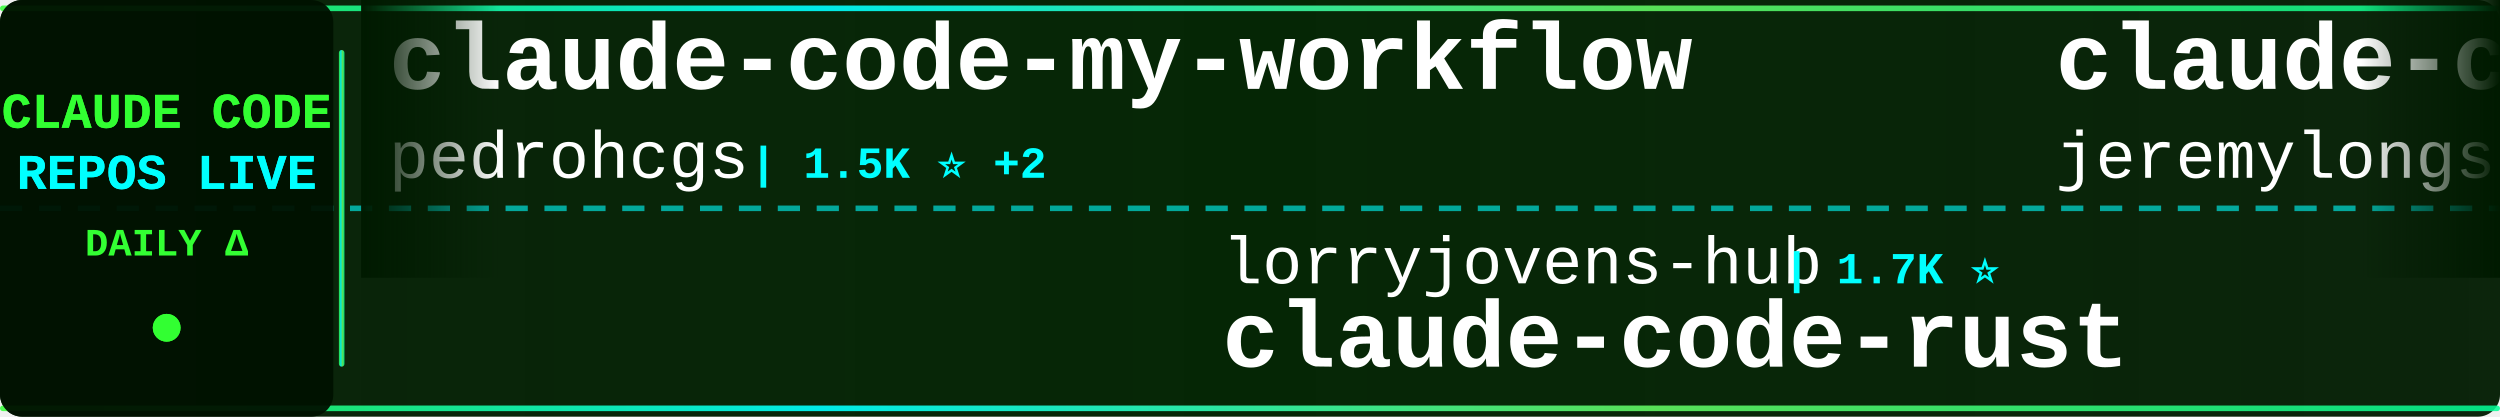
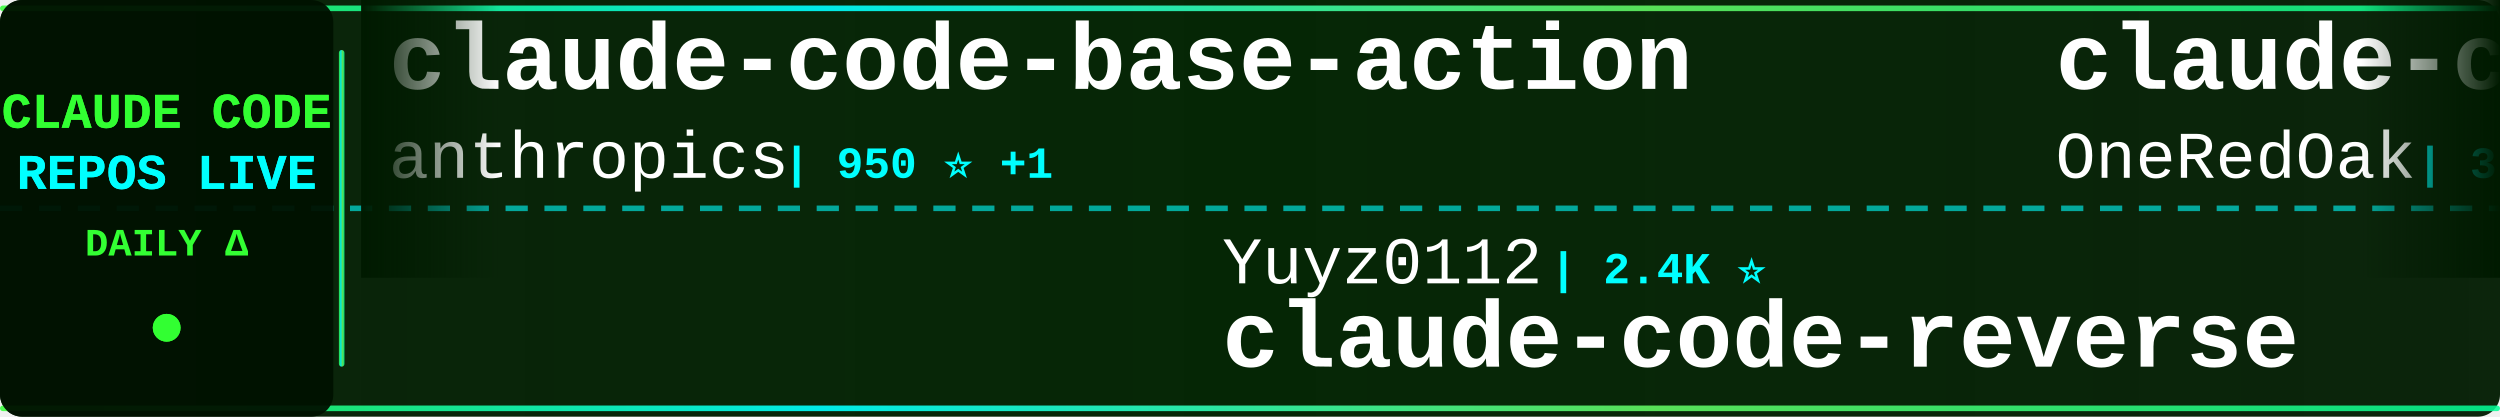
<svg xmlns="http://www.w3.org/2000/svg" width="900" height="150">
  <defs>
    <linearGradient id="tickerBg" x1="0%" y1="0%" x2="100%" y2="0%">
      <stop offset="0%" style="stop-color:#001a00;stop-opacity:0.95" />
      <stop offset="50%" style="stop-color:#002200;stop-opacity:0.98" />
      <stop offset="100%" style="stop-color:#001a00;stop-opacity:0.95" />
    </linearGradient>
    <linearGradient id="borderGrad" x1="0%" y1="0%" x2="100%" y2="0%">
      <stop offset="0%" style="stop-color:#33ff33;stop-opacity:0.85">
        <animate attributeName="stop-opacity" values="0.85;1;0.85" dur="2s" repeatCount="indefinite" />
      </stop>
      <stop offset="33%" style="stop-color:#00ffff;stop-opacity:0.9">
        <animate attributeName="stop-opacity" values="0.9;1;0.9" dur="2.2s" repeatCount="indefinite" />
      </stop>
      <stop offset="66%" style="stop-color:#66ff66;stop-opacity:0.85">
        <animate attributeName="stop-opacity" values="0.85;1;0.85" dur="1.8s" repeatCount="indefinite" />
      </stop>
      <stop offset="100%" style="stop-color:#00ff99;stop-opacity:0.85">
        <animate attributeName="stop-opacity" values="0.85;1;0.85" dur="2s" repeatCount="indefinite" />
      </stop>
    </linearGradient>
    <filter id="textGlow">
      <feGaussianBlur stdDeviation="0.1" result="coloredBlur" />
      <feMerge>
        <feMergeNode in="coloredBlur" />
        <feMergeNode in="SourceGraphic" />
      </feMerge>
    </filter>
    <filter id="metricGlow">
      <feGaussianBlur stdDeviation="0.2" result="coloredBlur" />
      <feMerge>
        <feMergeNode in="coloredBlur" />
        <feMergeNode in="SourceGraphic" />
      </feMerge>
    </filter>
    <linearGradient id="leftFade" x1="0%" y1="0%" x2="100%" y2="0%">
      <stop offset="0%" style="stop-color:#001a00;stop-opacity:1" />
      <stop offset="100%" style="stop-color:#001a00;stop-opacity:0" />
    </linearGradient>
    <linearGradient id="rightFade" x1="0%" y1="0%" x2="100%" y2="0%">
      <stop offset="0%" style="stop-color:#001a00;stop-opacity:0" />
      <stop offset="100%" style="stop-color:#001a00;stop-opacity:1" />
    </linearGradient>
  </defs>
  <rect width="900" height="150" fill="url(#tickerBg)" rx="8" />
  <rect x="0" y="2" width="900" height="2" fill="url(#borderGrad)" rx="1" />
  <rect x="0" y="146" width="900" height="2" fill="url(#borderGrad)" rx="1" />
  <line x1="0" y1="75" x2="900" y2="75" stroke="#00ffff" stroke-width="2" stroke-dasharray="8 6" opacity="0.6" />
  <rect x="0" y="0" width="120" height="150" fill="#001100" opacity="0.95" rx="8" />
  <text x="60" y="46" font-family="'Courier New', monospace" font-size="18" font-weight="bold" fill="#33ff33" text-anchor="middle" filter="url(#textGlow)">
    CLAUDE CODE
  </text>
  <text x="60" y="68" font-family="'Courier New', monospace" font-size="18" font-weight="bold" fill="#00ffff" text-anchor="middle" filter="url(#textGlow)">
    REPOS LIVE
  </text>
  <text x="60" y="92" font-family="'Courier New', monospace" font-size="14" font-weight="bold" fill="#33ff33" text-anchor="middle">
    DAILY Δ
  </text>
  <circle cx="60" cy="118" r="5" fill="#33ff33" filter="url(#metricGlow)">
    <animate attributeName="r" values="4;6;4" dur="1.5s" repeatCount="indefinite" />
    <animate attributeName="opacity" values="0.6;1;0.6" dur="1.5s" repeatCount="indefinite" />
  </circle>
  <rect x="122" y="18" width="2" height="114" fill="url(#borderGrad)" rx="1" />
  <clipPath id="tickerClip">
    <rect x="130" y="0" width="770" height="150" />
  </clipPath>
  <g clip-path="url(#tickerClip)">
    <g id="tickerItems">
      <animateTransform attributeName="transform" attributeType="XML" type="translate" from="0 0" to="-3000 0" dur="54s" repeatCount="indefinite" />
      <g transform="translate(0, 0)">
-         <text x="140" y="32" font-family="'Courier New', monospace" font-size="34" font-weight="bold" fill="#ffffff">claude-code-my-workflow</text>
-         <text x="140" y="64" font-family="'Courier New', monospace" font-size="24" font-weight="normal" fill="#ffffff" opacity="1.0">pedrohcgs</text>
-         <text x="270" y="64" font-family="'Courier New', monospace" font-size="16" font-weight="bold" fill="#00ffff"> | 1.5K ⭐ +2</text>
+         <text x="140" y="32" font-family="'Courier New', monospace" font-size="34" font-weight="bold" fill="#ffffff">claude-code-base-action</text>
+         <text x="140" y="64" font-family="'Courier New', monospace" font-size="24" font-weight="normal" fill="#ffffff" opacity="1.0">anthropics</text>
+         <text x="282" y="64" font-family="'Courier New', monospace" font-size="16" font-weight="bold" fill="#00ffff"> | 950 ⭐ +1</text>
      </g>
      <g transform="translate(300, 0)">
-         <text x="140" y="102" font-family="'Courier New', monospace" font-size="24" font-weight="normal" fill="#ffffff" opacity="1.0">lorryjovens-hub</text>
-         <text x="342" y="102" font-family="'Courier New', monospace" font-size="16" font-weight="bold" fill="#00ffff"> | 1.7K ⭐</text>
-         <text x="140" y="132" font-family="'Courier New', monospace" font-size="34" font-weight="bold" fill="#ffffff">claude-code-rust</text>
+         <text x="140" y="102" font-family="'Courier New', monospace" font-size="24" font-weight="normal" fill="#ffffff" opacity="1.0">Yuyz0112</text>
+         <text x="258" y="102" font-family="'Courier New', monospace" font-size="16" font-weight="bold" fill="#00ffff"> | 2.4K ⭐</text>
+         <text x="140" y="132" font-family="'Courier New', monospace" font-size="34" font-weight="bold" fill="#ffffff">claude-code-reverse</text>
      </g>
      <g transform="translate(600, 0)">
-         <text x="140" y="32" font-family="'Courier New', monospace" font-size="34" font-weight="bold" fill="#ffffff">claude-code-plugins-plus...</text>
-         <text x="140" y="64" font-family="'Courier New', monospace" font-size="24" font-weight="normal" fill="#ffffff" opacity="1.0">jeremylongshore</text>
-         <text x="342" y="64" font-family="'Courier New', monospace" font-size="16" font-weight="bold" fill="#00ffff"> | 2.7K ⭐</text>
+         <text x="140" y="32" font-family="'Courier New', monospace" font-size="34" font-weight="bold" fill="#ffffff">claude-code-workflows</text>
+         <text x="140" y="64" font-family="'Courier New', monospace" font-size="24" font-weight="normal" fill="#ffffff" opacity="1.0">OneRedOak</text>
+         <text x="270" y="64" font-family="'Courier New', monospace" font-size="16" font-weight="bold" fill="#00ffff"> | 3.9K ⭐</text>
      </g>
      <g transform="translate(900, 0)">
-         <text x="140" y="102" font-family="'Courier New', monospace" font-size="24" font-weight="normal" fill="#ffffff" opacity="1.0">chauncygu</text>
-         <text x="270" y="102" font-family="'Courier New', monospace" font-size="16" font-weight="bold" fill="#00ffff"> | 2.8K ⭐</text>
-         <text x="140" y="132" font-family="'Courier New', monospace" font-size="34" font-weight="bold" fill="#ffffff">collection-claude-code-s...</text>
+         <text x="140" y="102" font-family="'Courier New', monospace" font-size="24" font-weight="normal" fill="#ffffff" opacity="1.0">AprilNEA</text>
+         <text x="258" y="102" font-family="'Courier New', monospace" font-size="16" font-weight="bold" fill="#00ffff"> | 390 ⭐</text>
+         <text x="140" y="132" font-family="'Courier New', monospace" font-size="34" font-weight="bold" fill="#ffffff">claude-code-source</text>
      </g>
      <g transform="translate(1200, 0)">
-         <text x="140" y="32" font-family="'Courier New', monospace" font-size="34" font-weight="bold" fill="#ffffff">Dive-into-Claude-Code</text>
-         <text x="140" y="64" font-family="'Courier New', monospace" font-size="24" font-weight="normal" fill="#ffffff" opacity="1.0">VILA-Lab</text>
-         <text x="258" y="64" font-family="'Courier New', monospace" font-size="16" font-weight="bold" fill="#00ffff"> | 2.1K ⭐</text>
+         <text x="140" y="32" font-family="'Courier New', monospace" font-size="34" font-weight="bold" fill="#ffffff">Claude-Code</text>
+         <text x="140" y="64" font-family="'Courier New', monospace" font-size="24" font-weight="normal" fill="#ffffff" opacity="1.0">OrcaWhisper</text>
+         <text x="294" y="64" font-family="'Courier New', monospace" font-size="16" font-weight="bold" fill="#00ffff"> | 92 ⭐</text>
      </g>
      <g transform="translate(1500, 0)">
-         <text x="140" y="102" font-family="'Courier New', monospace" font-size="24" font-weight="normal" fill="#ffffff" opacity="1.0">lintsinghua</text>
-         <text x="294" y="102" font-family="'Courier New', monospace" font-size="16" font-weight="bold" fill="#00ffff"> | 4.1K ⭐ +1</text>
-         <text x="140" y="132" font-family="'Courier New', monospace" font-size="34" font-weight="bold" fill="#ffffff">claude-code-book</text>
+         <text x="140" y="102" font-family="'Courier New', monospace" font-size="24" font-weight="normal" fill="#ffffff" opacity="1.0">RichardAtCT</text>
+         <text x="294" y="102" font-family="'Courier New', monospace" font-size="16" font-weight="bold" fill="#00ffff"> | 2.8K ⭐</text>
+         <text x="140" y="132" font-family="'Courier New', monospace" font-size="34" font-weight="bold" fill="#ffffff">claude-code-telegram</text>
      </g>
      <g transform="translate(1800, 0)">
-         <text x="140" y="32" font-family="'Courier New', monospace" font-size="34" font-weight="bold" fill="#ffffff">everything-claude-code-z...</text>
-         <text x="140" y="64" font-family="'Courier New', monospace" font-size="24" font-weight="normal" fill="#ffffff" opacity="1.0">xu-xiang</text>
-         <text x="258" y="64" font-family="'Courier New', monospace" font-size="16" font-weight="bold" fill="#00ffff"> | 1.9K ⭐ +1</text>
+         <text x="140" y="32" font-family="'Courier New', monospace" font-size="34" font-weight="bold" fill="#ffffff">claude-code-local</text>
+         <text x="140" y="64" font-family="'Courier New', monospace" font-size="24" font-weight="normal" fill="#ffffff" opacity="1.0">nicedreamzapp</text>
+         <text x="318" y="64" font-family="'Courier New', monospace" font-size="16" font-weight="bold" fill="#00ffff"> | 3.2K ⭐ +1</text>
      </g>
      <g transform="translate(2100, 0)">
-         <text x="140" y="102" font-family="'Courier New', monospace" font-size="24" font-weight="normal" fill="#ffffff" opacity="1.0">JrCx7scC</text>
-         <text x="258" y="102" font-family="'Courier New', monospace" font-size="16" font-weight="bold" fill="#00ffff"> | 374 ⭐</text>
-         <text x="140" y="132" font-family="'Courier New', monospace" font-size="34" font-weight="bold" fill="#ffffff">claude-code-source</text>
+         <text x="140" y="102" font-family="'Courier New', monospace" font-size="24" font-weight="normal" fill="#ffffff" opacity="1.0">ChinaSiro</text>
+         <text x="270" y="102" font-family="'Courier New', monospace" font-size="16" font-weight="bold" fill="#00ffff"> | 9.6K ⭐</text>
+         <text x="140" y="132" font-family="'Courier New', monospace" font-size="34" font-weight="bold" fill="#ffffff">claude-code-sourcemap</text>
      </g>
      <g transform="translate(2400, 0)">
-         <text x="140" y="32" font-family="'Courier New', monospace" font-size="34" font-weight="bold" fill="#ffffff">awesome-claude-code-suba...</text>
-         <text x="140" y="64" font-family="'Courier New', monospace" font-size="24" font-weight="normal" fill="#ffffff" opacity="1.0">VoltAgent</text>
-         <text x="270" y="64" font-family="'Courier New', monospace" font-size="16" font-weight="bold" fill="#00ffff"> | 24.5K ⭐ +3</text>
+         <text x="140" y="32" font-family="'Courier New', monospace" font-size="34" font-weight="bold" fill="#ffffff">oh-my-claudecode</text>
+         <text x="140" y="64" font-family="'Courier New', monospace" font-size="24" font-weight="normal" fill="#ffffff" opacity="1.0">Yeachan-Heo</text>
+         <text x="294" y="64" font-family="'Courier New', monospace" font-size="16" font-weight="bold" fill="#00ffff"> | 38.7K ⭐ +1</text>
      </g>
      <g transform="translate(2700, 0)">
-         <text x="140" y="102" font-family="'Courier New', monospace" font-size="24" font-weight="normal" fill="#ffffff" opacity="1.0">ding113</text>
-         <text x="246" y="102" font-family="'Courier New', monospace" font-size="16" font-weight="bold" fill="#00ffff"> | 3.3K ⭐ -1</text>
-         <text x="140" y="132" font-family="'Courier New', monospace" font-size="34" font-weight="bold" fill="#ffffff">claude-code-hub</text>
+         <text x="140" y="102" font-family="'Courier New', monospace" font-size="24" font-weight="normal" fill="#ffffff" opacity="1.0">frankbria</text>
+         <text x="270" y="102" font-family="'Courier New', monospace" font-size="16" font-weight="bold" fill="#00ffff"> | 9.6K ⭐</text>
+         <text x="140" y="132" font-family="'Courier New', monospace" font-size="34" font-weight="bold" fill="#ffffff">ralph-claude-code</text>
      </g>
      <g transform="translate(3000, 0)">
-         <text x="140" y="32" font-family="'Courier New', monospace" font-size="34" font-weight="bold" fill="#ffffff">claude-code-my-workflow</text>
-         <text x="140" y="64" font-family="'Courier New', monospace" font-size="24" font-weight="normal" fill="#ffffff" opacity="1.0">pedrohcgs</text>
-         <text x="270" y="64" font-family="'Courier New', monospace" font-size="16" font-weight="bold" fill="#00ffff"> | 1.5K ⭐ +2</text>
+         <text x="140" y="32" font-family="'Courier New', monospace" font-size="34" font-weight="bold" fill="#ffffff">claude-code-base-action</text>
+         <text x="140" y="64" font-family="'Courier New', monospace" font-size="24" font-weight="normal" fill="#ffffff" opacity="1.0">anthropics</text>
+         <text x="282" y="64" font-family="'Courier New', monospace" font-size="16" font-weight="bold" fill="#00ffff"> | 950 ⭐ +1</text>
      </g>
      <g transform="translate(3300, 0)">
-         <text x="140" y="102" font-family="'Courier New', monospace" font-size="24" font-weight="normal" fill="#ffffff" opacity="1.0">lorryjovens-hub</text>
-         <text x="342" y="102" font-family="'Courier New', monospace" font-size="16" font-weight="bold" fill="#00ffff"> | 1.7K ⭐</text>
-         <text x="140" y="132" font-family="'Courier New', monospace" font-size="34" font-weight="bold" fill="#ffffff">claude-code-rust</text>
+         <text x="140" y="102" font-family="'Courier New', monospace" font-size="24" font-weight="normal" fill="#ffffff" opacity="1.0">Yuyz0112</text>
+         <text x="258" y="102" font-family="'Courier New', monospace" font-size="16" font-weight="bold" fill="#00ffff"> | 2.4K ⭐</text>
+         <text x="140" y="132" font-family="'Courier New', monospace" font-size="34" font-weight="bold" fill="#ffffff">claude-code-reverse</text>
      </g>
      <g transform="translate(3600, 0)">
-         <text x="140" y="32" font-family="'Courier New', monospace" font-size="34" font-weight="bold" fill="#ffffff">claude-code-plugins-plus...</text>
-         <text x="140" y="64" font-family="'Courier New', monospace" font-size="24" font-weight="normal" fill="#ffffff" opacity="1.0">jeremylongshore</text>
-         <text x="342" y="64" font-family="'Courier New', monospace" font-size="16" font-weight="bold" fill="#00ffff"> | 2.7K ⭐</text>
+         <text x="140" y="32" font-family="'Courier New', monospace" font-size="34" font-weight="bold" fill="#ffffff">claude-code-workflows</text>
+         <text x="140" y="64" font-family="'Courier New', monospace" font-size="24" font-weight="normal" fill="#ffffff" opacity="1.0">OneRedOak</text>
+         <text x="270" y="64" font-family="'Courier New', monospace" font-size="16" font-weight="bold" fill="#00ffff"> | 3.9K ⭐</text>
      </g>
      <g transform="translate(3900, 0)">
-         <text x="140" y="102" font-family="'Courier New', monospace" font-size="24" font-weight="normal" fill="#ffffff" opacity="1.0">chauncygu</text>
-         <text x="270" y="102" font-family="'Courier New', monospace" font-size="16" font-weight="bold" fill="#00ffff"> | 2.8K ⭐</text>
-         <text x="140" y="132" font-family="'Courier New', monospace" font-size="34" font-weight="bold" fill="#ffffff">collection-claude-code-s...</text>
+         <text x="140" y="102" font-family="'Courier New', monospace" font-size="24" font-weight="normal" fill="#ffffff" opacity="1.0">AprilNEA</text>
+         <text x="258" y="102" font-family="'Courier New', monospace" font-size="16" font-weight="bold" fill="#00ffff"> | 390 ⭐</text>
+         <text x="140" y="132" font-family="'Courier New', monospace" font-size="34" font-weight="bold" fill="#ffffff">claude-code-source</text>
      </g>
    </g>
  </g>
  <rect x="130" y="0" width="50" height="100" fill="url(#leftFade)" />
  <rect x="850" y="0" width="50" height="100" fill="url(#rightFade)" />
</svg>
